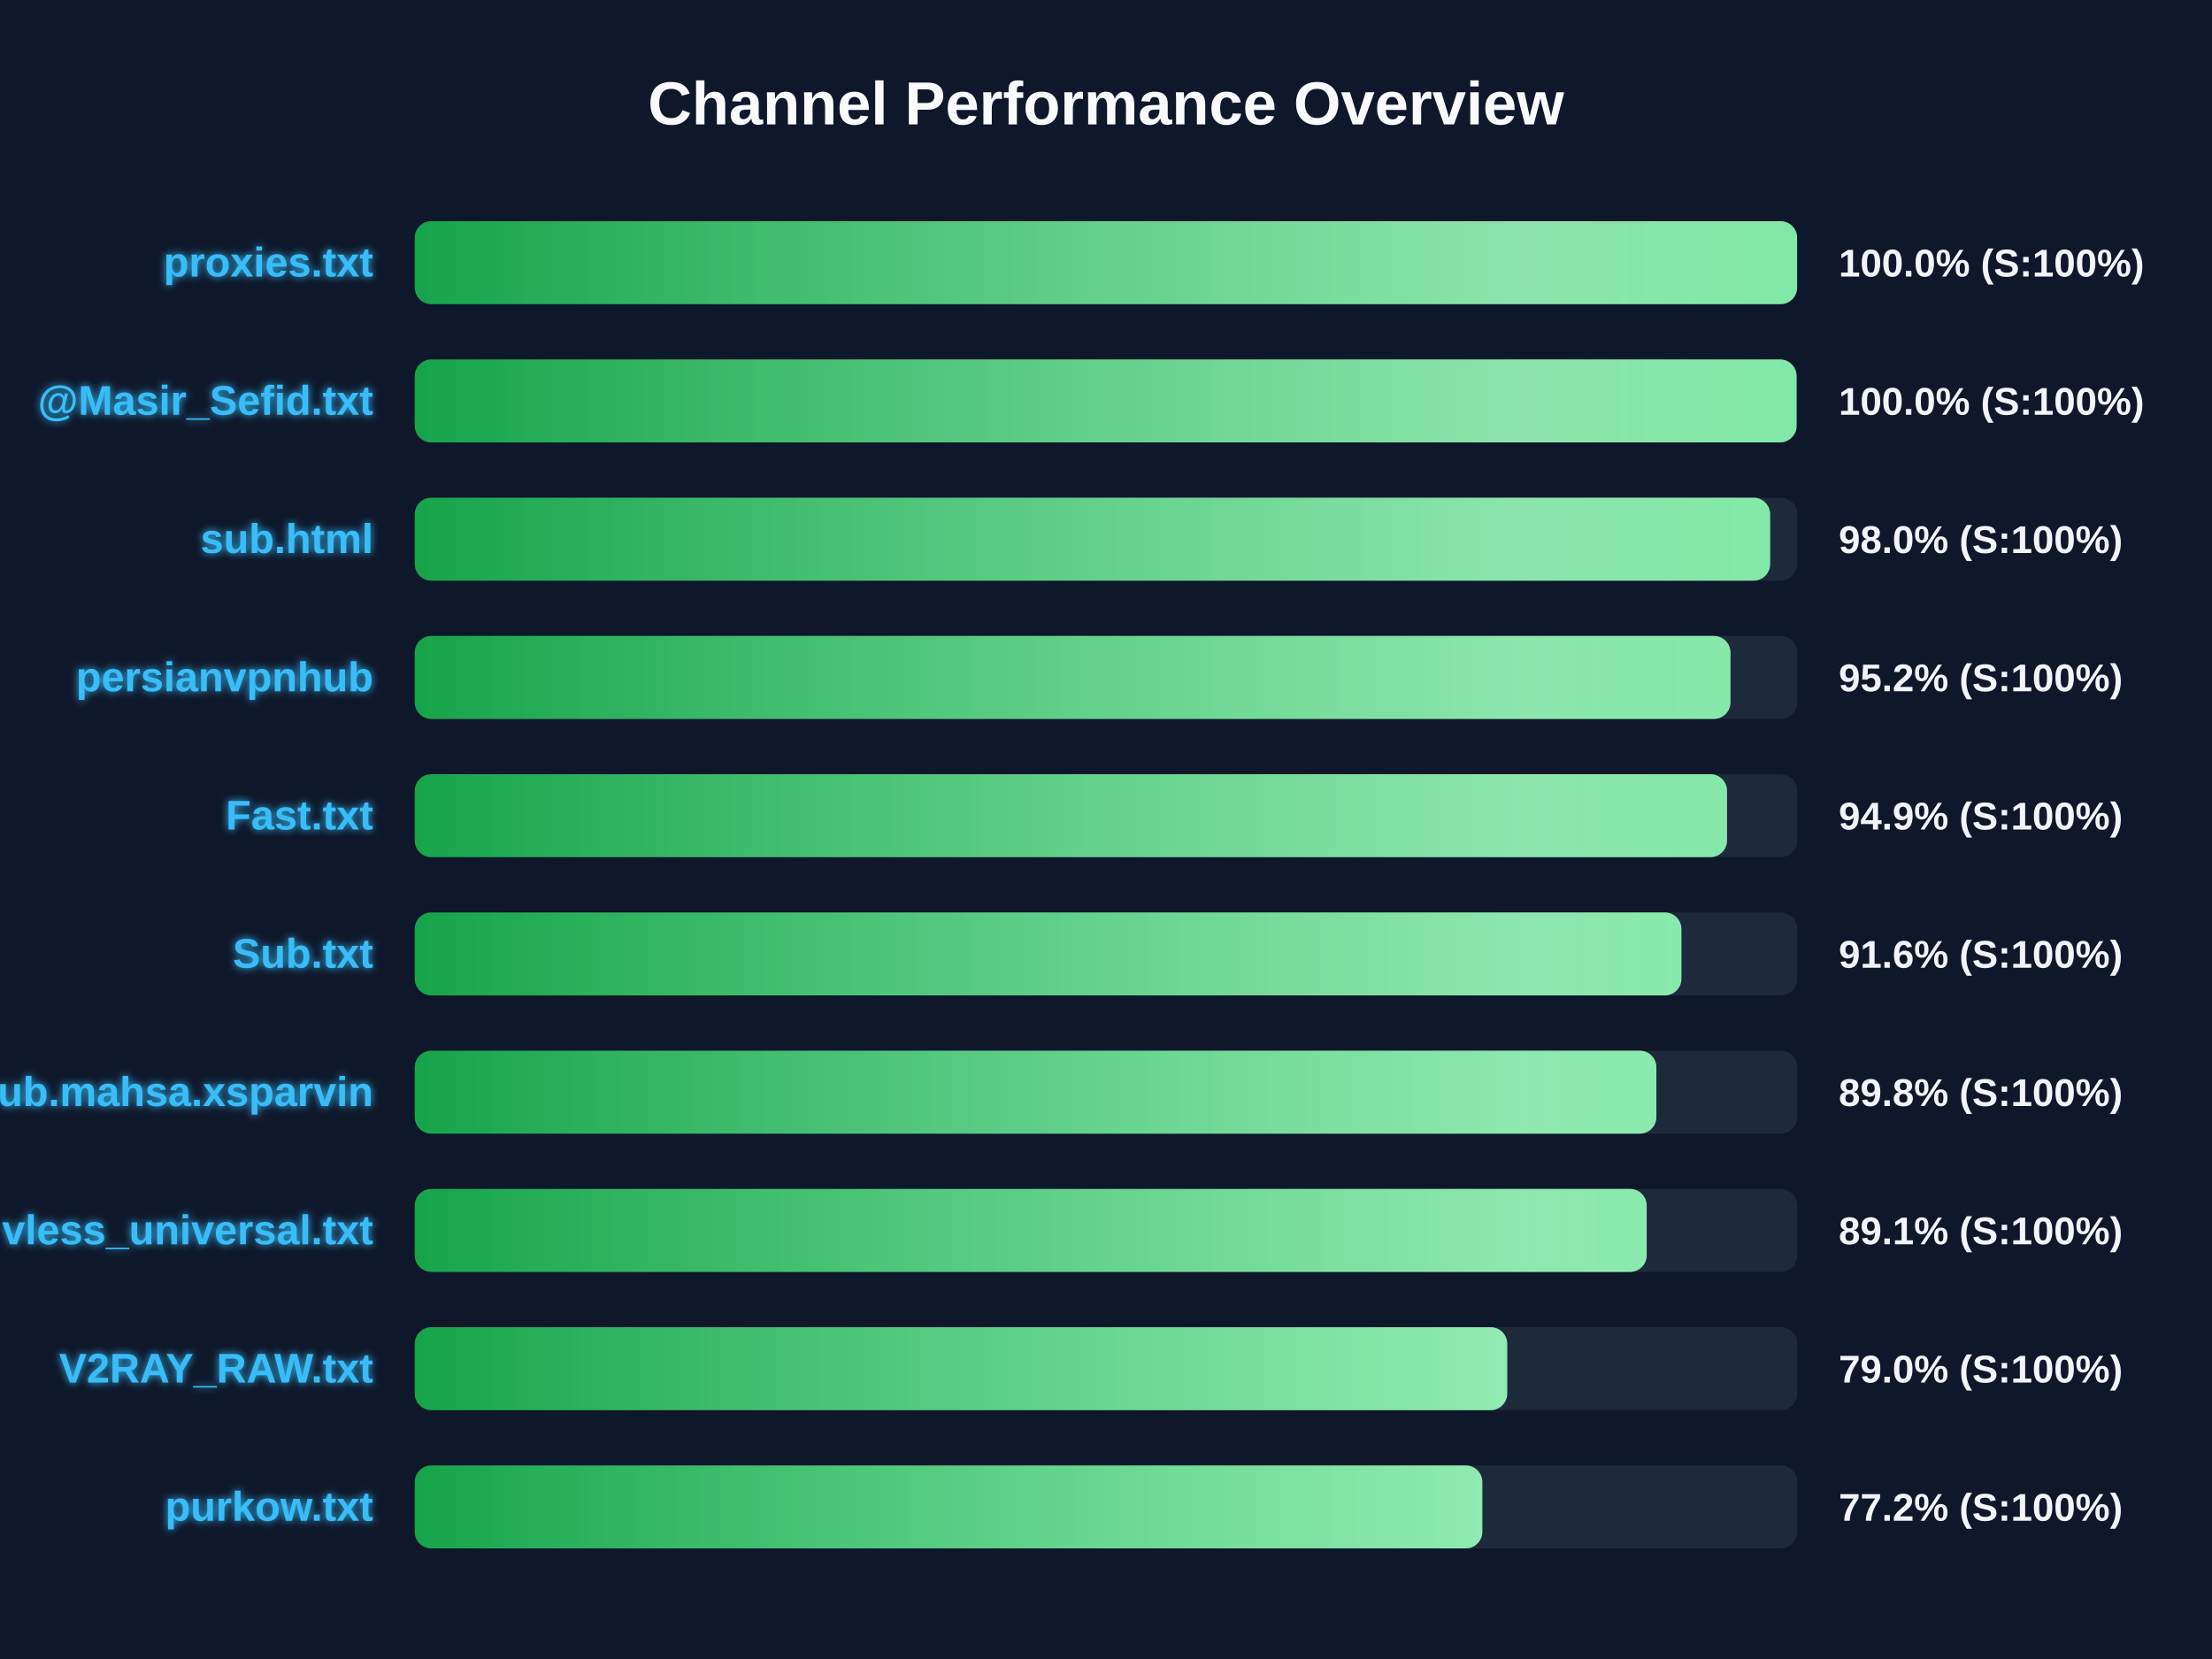
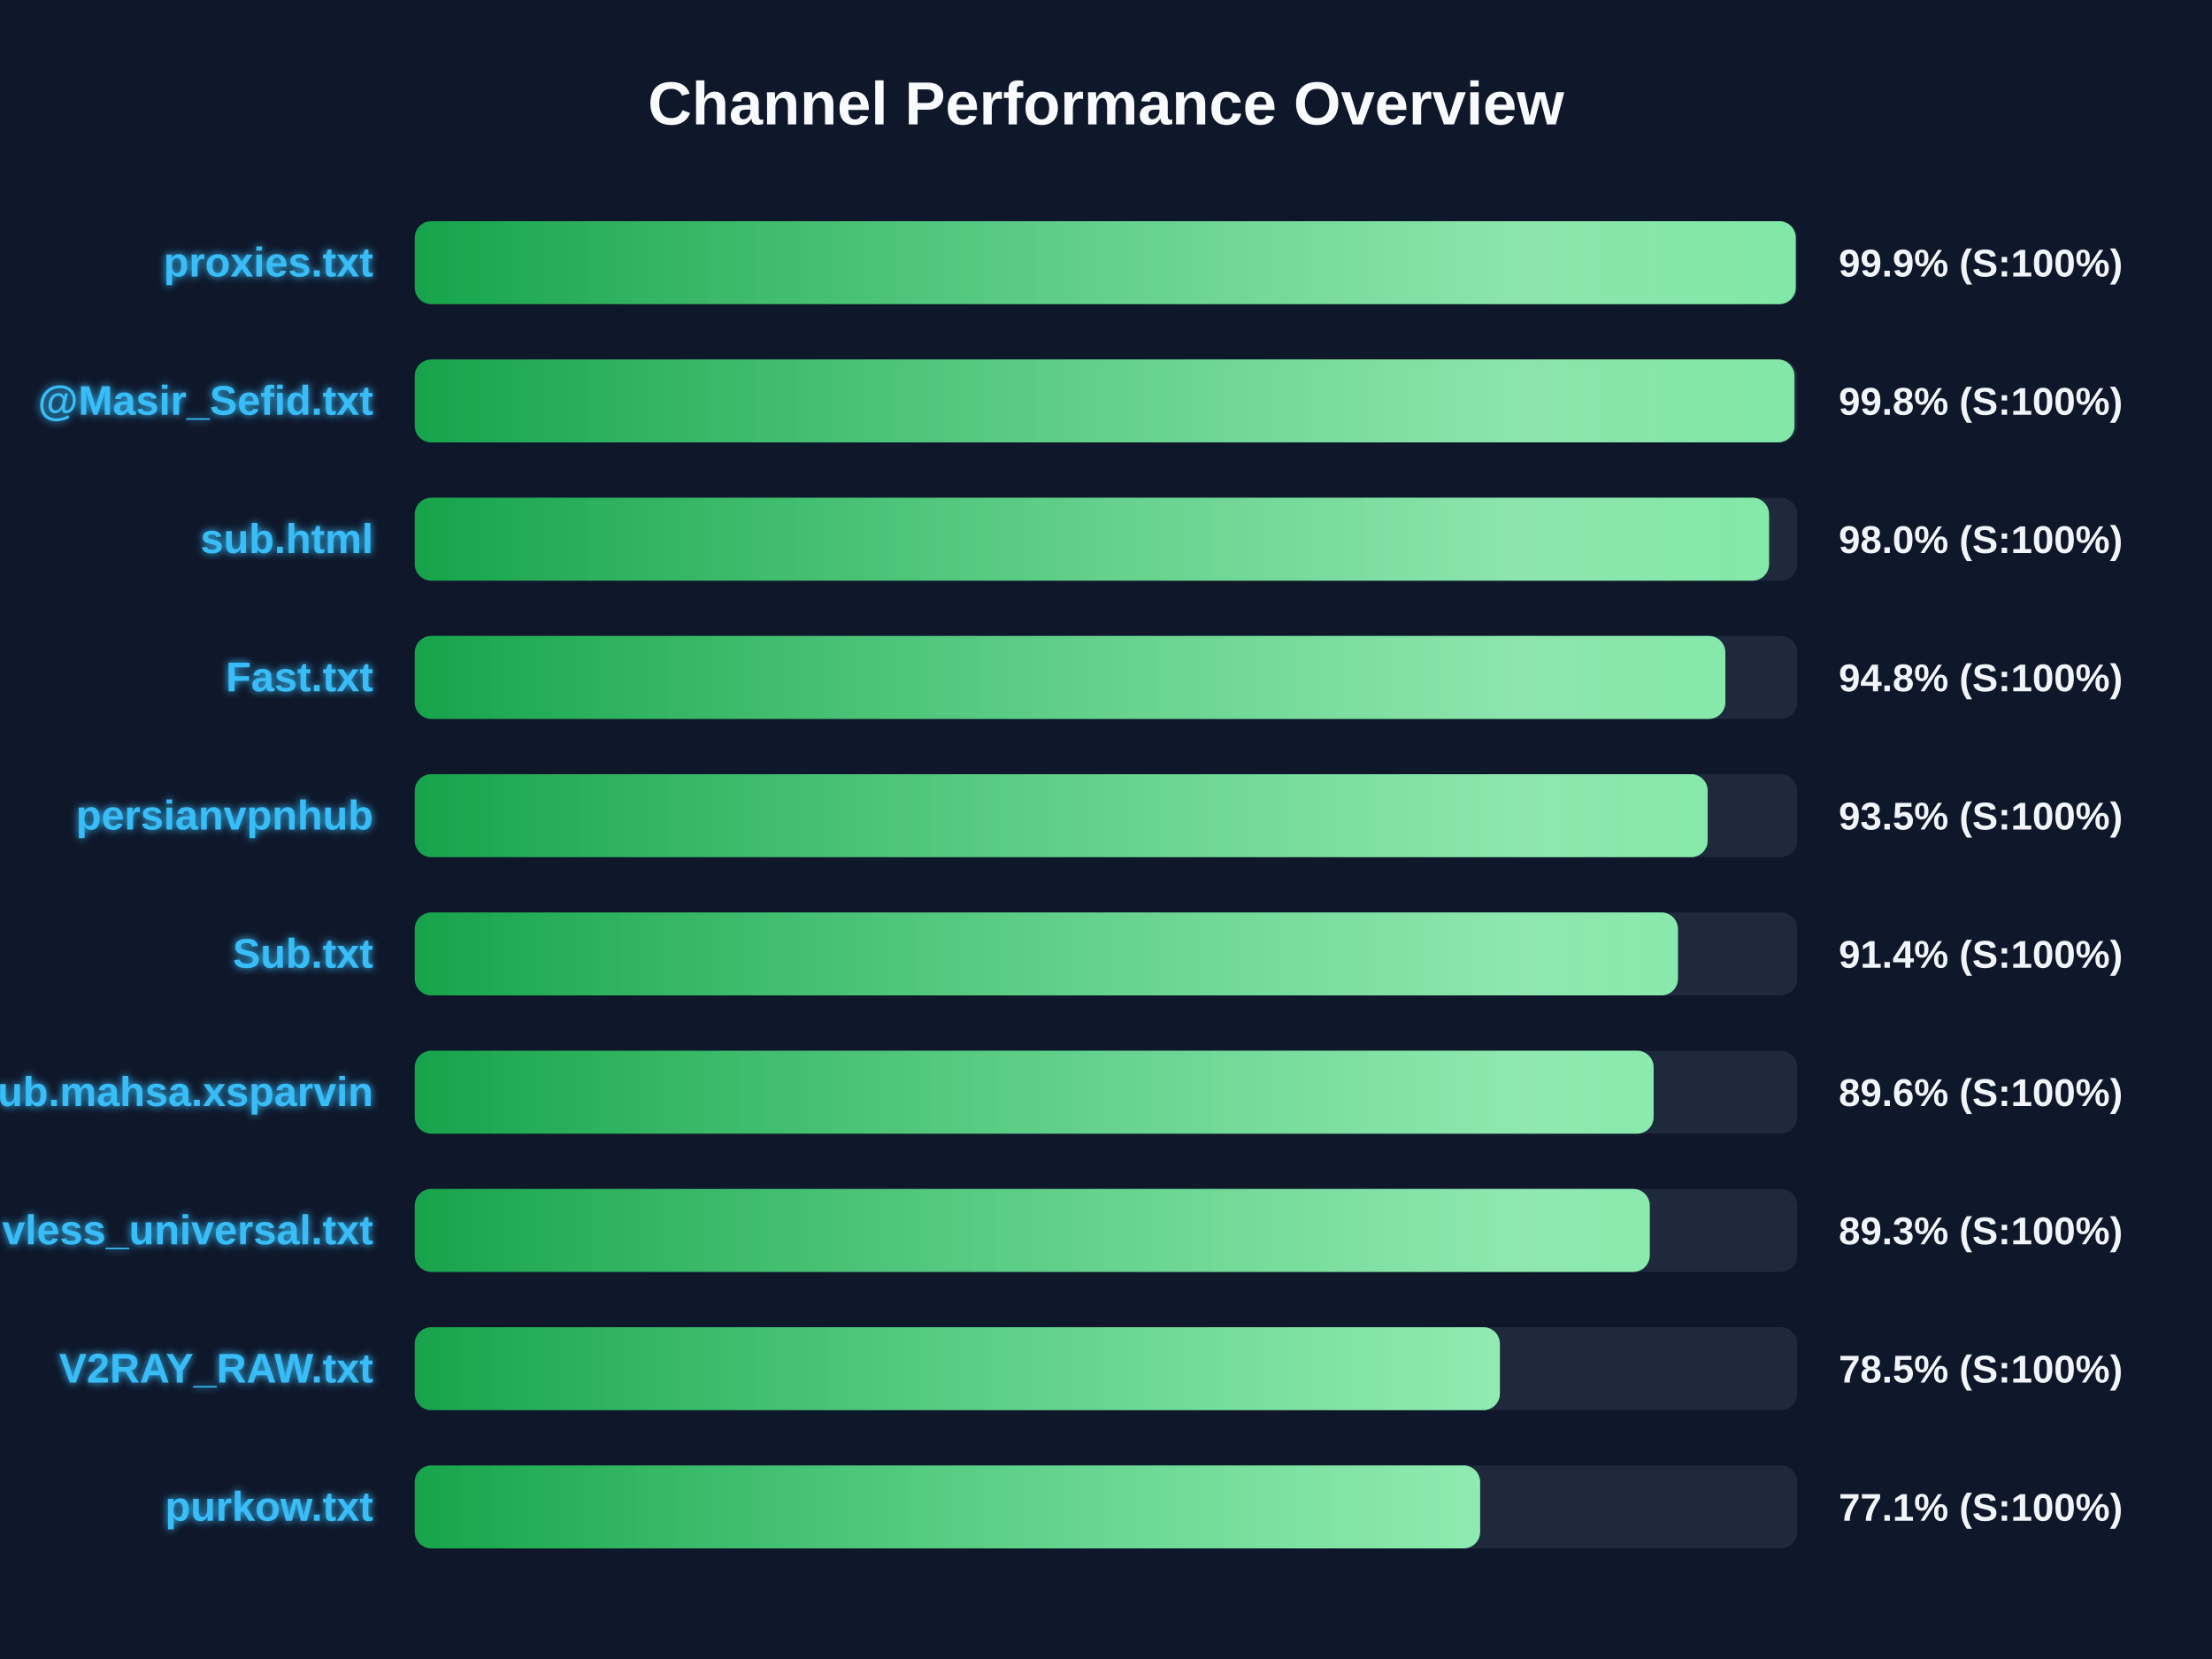
<svg xmlns="http://www.w3.org/2000/svg" width="800" height="600" version="1.1">
  <defs>
    <linearGradient id="grad-green" x1="0%" y1="0%" x2="100%" y2="0%">
      <stop offset="0%" stop-color="#16a34a" />
      <stop offset="100%" stop-color="#4ade80" />
    </linearGradient>
    <linearGradient id="grad-yellow" x1="0%" y1="0%" x2="100%" y2="0%">
      <stop offset="0%" stop-color="#ca8a04" />
      <stop offset="100%" stop-color="#fde047" />
    </linearGradient>
    <linearGradient id="grad-red" x1="0%" y1="0%" x2="100%" y2="0%">
      <stop offset="0%" stop-color="#dc2626" />
      <stop offset="100%" stop-color="#f87171" />
    </linearGradient>
    <linearGradient id="shimmer" x1="0%" y1="0%" x2="100%" y2="0%">
      <stop offset="0%" stop-color="rgba(255,255,255,0)" />
      <stop offset="50%" stop-color="rgba(255,255,255,0.4)" />
      <stop offset="100%" stop-color="rgba(255,255,255,0)" />
    </linearGradient>
    <filter id="glow" x="-20%" y="-20%" width="140%" height="140%">
      <feGaussianBlur stdDeviation="1.5" result="blur" />
      <feComposite in="SourceGraphic" in2="blur" operator="over" />
    </filter>
  </defs>
  <style>
        .bg-rect { fill: #0f172a; }
        .title { font: bold 22px 'Segoe UI', Arial, sans-serif; fill: #f8fafc; }
        .row { font: bold 15px 'Segoe UI', Arial, sans-serif; fill: #38bdf8; filter: url(#glow); }
        .score { font: bold 14px 'Segoe UI', Arial, sans-serif; fill: #f1f5f9; }
        @keyframes shimmer-anim {
            0% { transform: translateX(-100%); }
            100% { transform: translateX(200%); }
        }
        .shimmer-rect {
            animation: shimmer-anim 2.5s infinite linear;
        }
    </style>
  <rect width="100%" height="100%" class="bg-rect" />
  <text x="400" y="45" text-anchor="middle" class="title">Channel Performance Overview</text>
  <rect x="150" y="80" width="500" height="30" fill="#1e293b" rx="6" />
  <clipPath id="clip-0">
-     <rect x="150" y="80" width="499.95" height="30" rx="6" />
+     <rect x="150" y="80" width="499.45" height="30" rx="6" />
  </clipPath>
-   <rect x="150" y="80" width="499.95" height="30" fill="url(#grad-green)" rx="6" />
+   <rect x="150" y="80" width="499.45" height="30" fill="url(#grad-green)" rx="6" />
  <g clip-path="url(#clip-0)">
    <rect x="150" y="80" width="100%" height="30" fill="url(#shimmer)" class="shimmer-rect" />
  </g>
  <text x="135" y="100" text-anchor="end" class="row">proxies.txt</text>
-   <text x="665" y="100" text-anchor="start" class="score">100.0% (S:100%)</text>
+   <text x="665" y="100" text-anchor="start" class="score">99.9% (S:100%)</text>
  <rect x="150" y="130" width="500" height="30" fill="#1e293b" rx="6" />
  <clipPath id="clip-1">
-     <rect x="150" y="130" width="499.75" height="30" rx="6" />
+     <rect x="150" y="130" width="499.0" height="30" rx="6" />
  </clipPath>
-   <rect x="150" y="130" width="499.75" height="30" fill="url(#grad-green)" rx="6" />
+   <rect x="150" y="130" width="499.0" height="30" fill="url(#grad-green)" rx="6" />
  <g clip-path="url(#clip-1)">
    <rect x="150" y="130" width="100%" height="30" fill="url(#shimmer)" class="shimmer-rect" />
  </g>
  <text x="135" y="150" text-anchor="end" class="row">@Masir_Sefid.txt</text>
-   <text x="665" y="150" text-anchor="start" class="score">100.0% (S:100%)</text>
+   <text x="665" y="150" text-anchor="start" class="score">99.8% (S:100%)</text>
  <rect x="150" y="180" width="500" height="30" fill="#1e293b" rx="6" />
  <clipPath id="clip-2">
-     <rect x="150" y="180" width="490.2" height="30" rx="6" />
+     <rect x="150" y="180" width="489.8" height="30" rx="6" />
  </clipPath>
-   <rect x="150" y="180" width="490.2" height="30" fill="url(#grad-green)" rx="6" />
+   <rect x="150" y="180" width="489.8" height="30" fill="url(#grad-green)" rx="6" />
  <g clip-path="url(#clip-2)">
    <rect x="150" y="180" width="100%" height="30" fill="url(#shimmer)" class="shimmer-rect" />
  </g>
  <text x="135" y="200" text-anchor="end" class="row">sub.html</text>
  <text x="665" y="200" text-anchor="start" class="score">98.0% (S:100%)</text>
  <rect x="150" y="230" width="500" height="30" fill="#1e293b" rx="6" />
  <clipPath id="clip-3">
-     <rect x="150" y="230" width="475.85" height="30" rx="6" />
+     <rect x="150" y="230" width="474.0" height="30" rx="6" />
  </clipPath>
-   <rect x="150" y="230" width="475.85" height="30" fill="url(#grad-green)" rx="6" />
+   <rect x="150" y="230" width="474.0" height="30" fill="url(#grad-green)" rx="6" />
  <g clip-path="url(#clip-3)">
    <rect x="150" y="230" width="100%" height="30" fill="url(#shimmer)" class="shimmer-rect" />
  </g>
-   <text x="135" y="250" text-anchor="end" class="row">persianvpnhub</text>
-   <text x="665" y="250" text-anchor="start" class="score">95.2% (S:100%)</text>
+   <text x="135" y="250" text-anchor="end" class="row">Fast.txt</text>
+   <text x="665" y="250" text-anchor="start" class="score">94.8% (S:100%)</text>
  <rect x="150" y="280" width="500" height="30" fill="#1e293b" rx="6" />
  <clipPath id="clip-4">
-     <rect x="150" y="280" width="474.6" height="30" rx="6" />
+     <rect x="150" y="280" width="467.6" height="30" rx="6" />
  </clipPath>
-   <rect x="150" y="280" width="474.6" height="30" fill="url(#grad-green)" rx="6" />
+   <rect x="150" y="280" width="467.6" height="30" fill="url(#grad-green)" rx="6" />
  <g clip-path="url(#clip-4)">
    <rect x="150" y="280" width="100%" height="30" fill="url(#shimmer)" class="shimmer-rect" />
  </g>
-   <text x="135" y="300" text-anchor="end" class="row">Fast.txt</text>
-   <text x="665" y="300" text-anchor="start" class="score">94.9% (S:100%)</text>
+   <text x="135" y="300" text-anchor="end" class="row">persianvpnhub</text>
+   <text x="665" y="300" text-anchor="start" class="score">93.5% (S:100%)</text>
  <rect x="150" y="330" width="500" height="30" fill="#1e293b" rx="6" />
  <clipPath id="clip-5">
-     <rect x="150" y="330" width="458.1" height="30" rx="6" />
+     <rect x="150" y="330" width="456.85" height="30" rx="6" />
  </clipPath>
-   <rect x="150" y="330" width="458.1" height="30" fill="url(#grad-green)" rx="6" />
+   <rect x="150" y="330" width="456.85" height="30" fill="url(#grad-green)" rx="6" />
  <g clip-path="url(#clip-5)">
    <rect x="150" y="330" width="100%" height="30" fill="url(#shimmer)" class="shimmer-rect" />
  </g>
  <text x="135" y="350" text-anchor="end" class="row">Sub.txt</text>
-   <text x="665" y="350" text-anchor="start" class="score">91.6% (S:100%)</text>
+   <text x="665" y="350" text-anchor="start" class="score">91.4% (S:100%)</text>
  <rect x="150" y="380" width="500" height="30" fill="#1e293b" rx="6" />
  <clipPath id="clip-6">
-     <rect x="150" y="380" width="449.05" height="30" rx="6" />
+     <rect x="150" y="380" width="448.05" height="30" rx="6" />
  </clipPath>
-   <rect x="150" y="380" width="449.05" height="30" fill="url(#grad-green)" rx="6" />
+   <rect x="150" y="380" width="448.05" height="30" fill="url(#grad-green)" rx="6" />
  <g clip-path="url(#clip-6)">
    <rect x="150" y="380" width="100%" height="30" fill="url(#shimmer)" class="shimmer-rect" />
  </g>
  <text x="135" y="400" text-anchor="end" class="row">Sub.mahsa.xsparvin</text>
-   <text x="665" y="400" text-anchor="start" class="score">89.8% (S:100%)</text>
+   <text x="665" y="400" text-anchor="start" class="score">89.6% (S:100%)</text>
  <rect x="150" y="430" width="500" height="30" fill="#1e293b" rx="6" />
  <clipPath id="clip-7">
-     <rect x="150" y="430" width="445.55" height="30" rx="6" />
+     <rect x="150" y="430" width="446.65" height="30" rx="6" />
  </clipPath>
-   <rect x="150" y="430" width="445.55" height="30" fill="url(#grad-green)" rx="6" />
+   <rect x="150" y="430" width="446.65" height="30" fill="url(#grad-green)" rx="6" />
  <g clip-path="url(#clip-7)">
    <rect x="150" y="430" width="100%" height="30" fill="url(#shimmer)" class="shimmer-rect" />
  </g>
  <text x="135" y="450" text-anchor="end" class="row">vless_universal.txt</text>
-   <text x="665" y="450" text-anchor="start" class="score">89.1% (S:100%)</text>
+   <text x="665" y="450" text-anchor="start" class="score">89.3% (S:100%)</text>
  <rect x="150" y="480" width="500" height="30" fill="#1e293b" rx="6" />
  <clipPath id="clip-8">
-     <rect x="150" y="480" width="395.1" height="30" rx="6" />
+     <rect x="150" y="480" width="392.45" height="30" rx="6" />
  </clipPath>
-   <rect x="150" y="480" width="395.1" height="30" fill="url(#grad-green)" rx="6" />
+   <rect x="150" y="480" width="392.45" height="30" fill="url(#grad-green)" rx="6" />
  <g clip-path="url(#clip-8)">
    <rect x="150" y="480" width="100%" height="30" fill="url(#shimmer)" class="shimmer-rect" />
  </g>
  <text x="135" y="500" text-anchor="end" class="row">V2RAY_RAW.txt</text>
-   <text x="665" y="500" text-anchor="start" class="score">79.0% (S:100%)</text>
+   <text x="665" y="500" text-anchor="start" class="score">78.5% (S:100%)</text>
  <rect x="150" y="530" width="500" height="30" fill="#1e293b" rx="6" />
  <clipPath id="clip-9">
-     <rect x="150" y="530" width="386.1" height="30" rx="6" />
+     <rect x="150" y="530" width="385.3" height="30" rx="6" />
  </clipPath>
-   <rect x="150" y="530" width="386.1" height="30" fill="url(#grad-green)" rx="6" />
+   <rect x="150" y="530" width="385.3" height="30" fill="url(#grad-green)" rx="6" />
  <g clip-path="url(#clip-9)">
    <rect x="150" y="530" width="100%" height="30" fill="url(#shimmer)" class="shimmer-rect" />
  </g>
  <text x="135" y="550" text-anchor="end" class="row">purkow.txt</text>
-   <text x="665" y="550" text-anchor="start" class="score">77.2% (S:100%)</text>
+   <text x="665" y="550" text-anchor="start" class="score">77.1% (S:100%)</text>
</svg>
